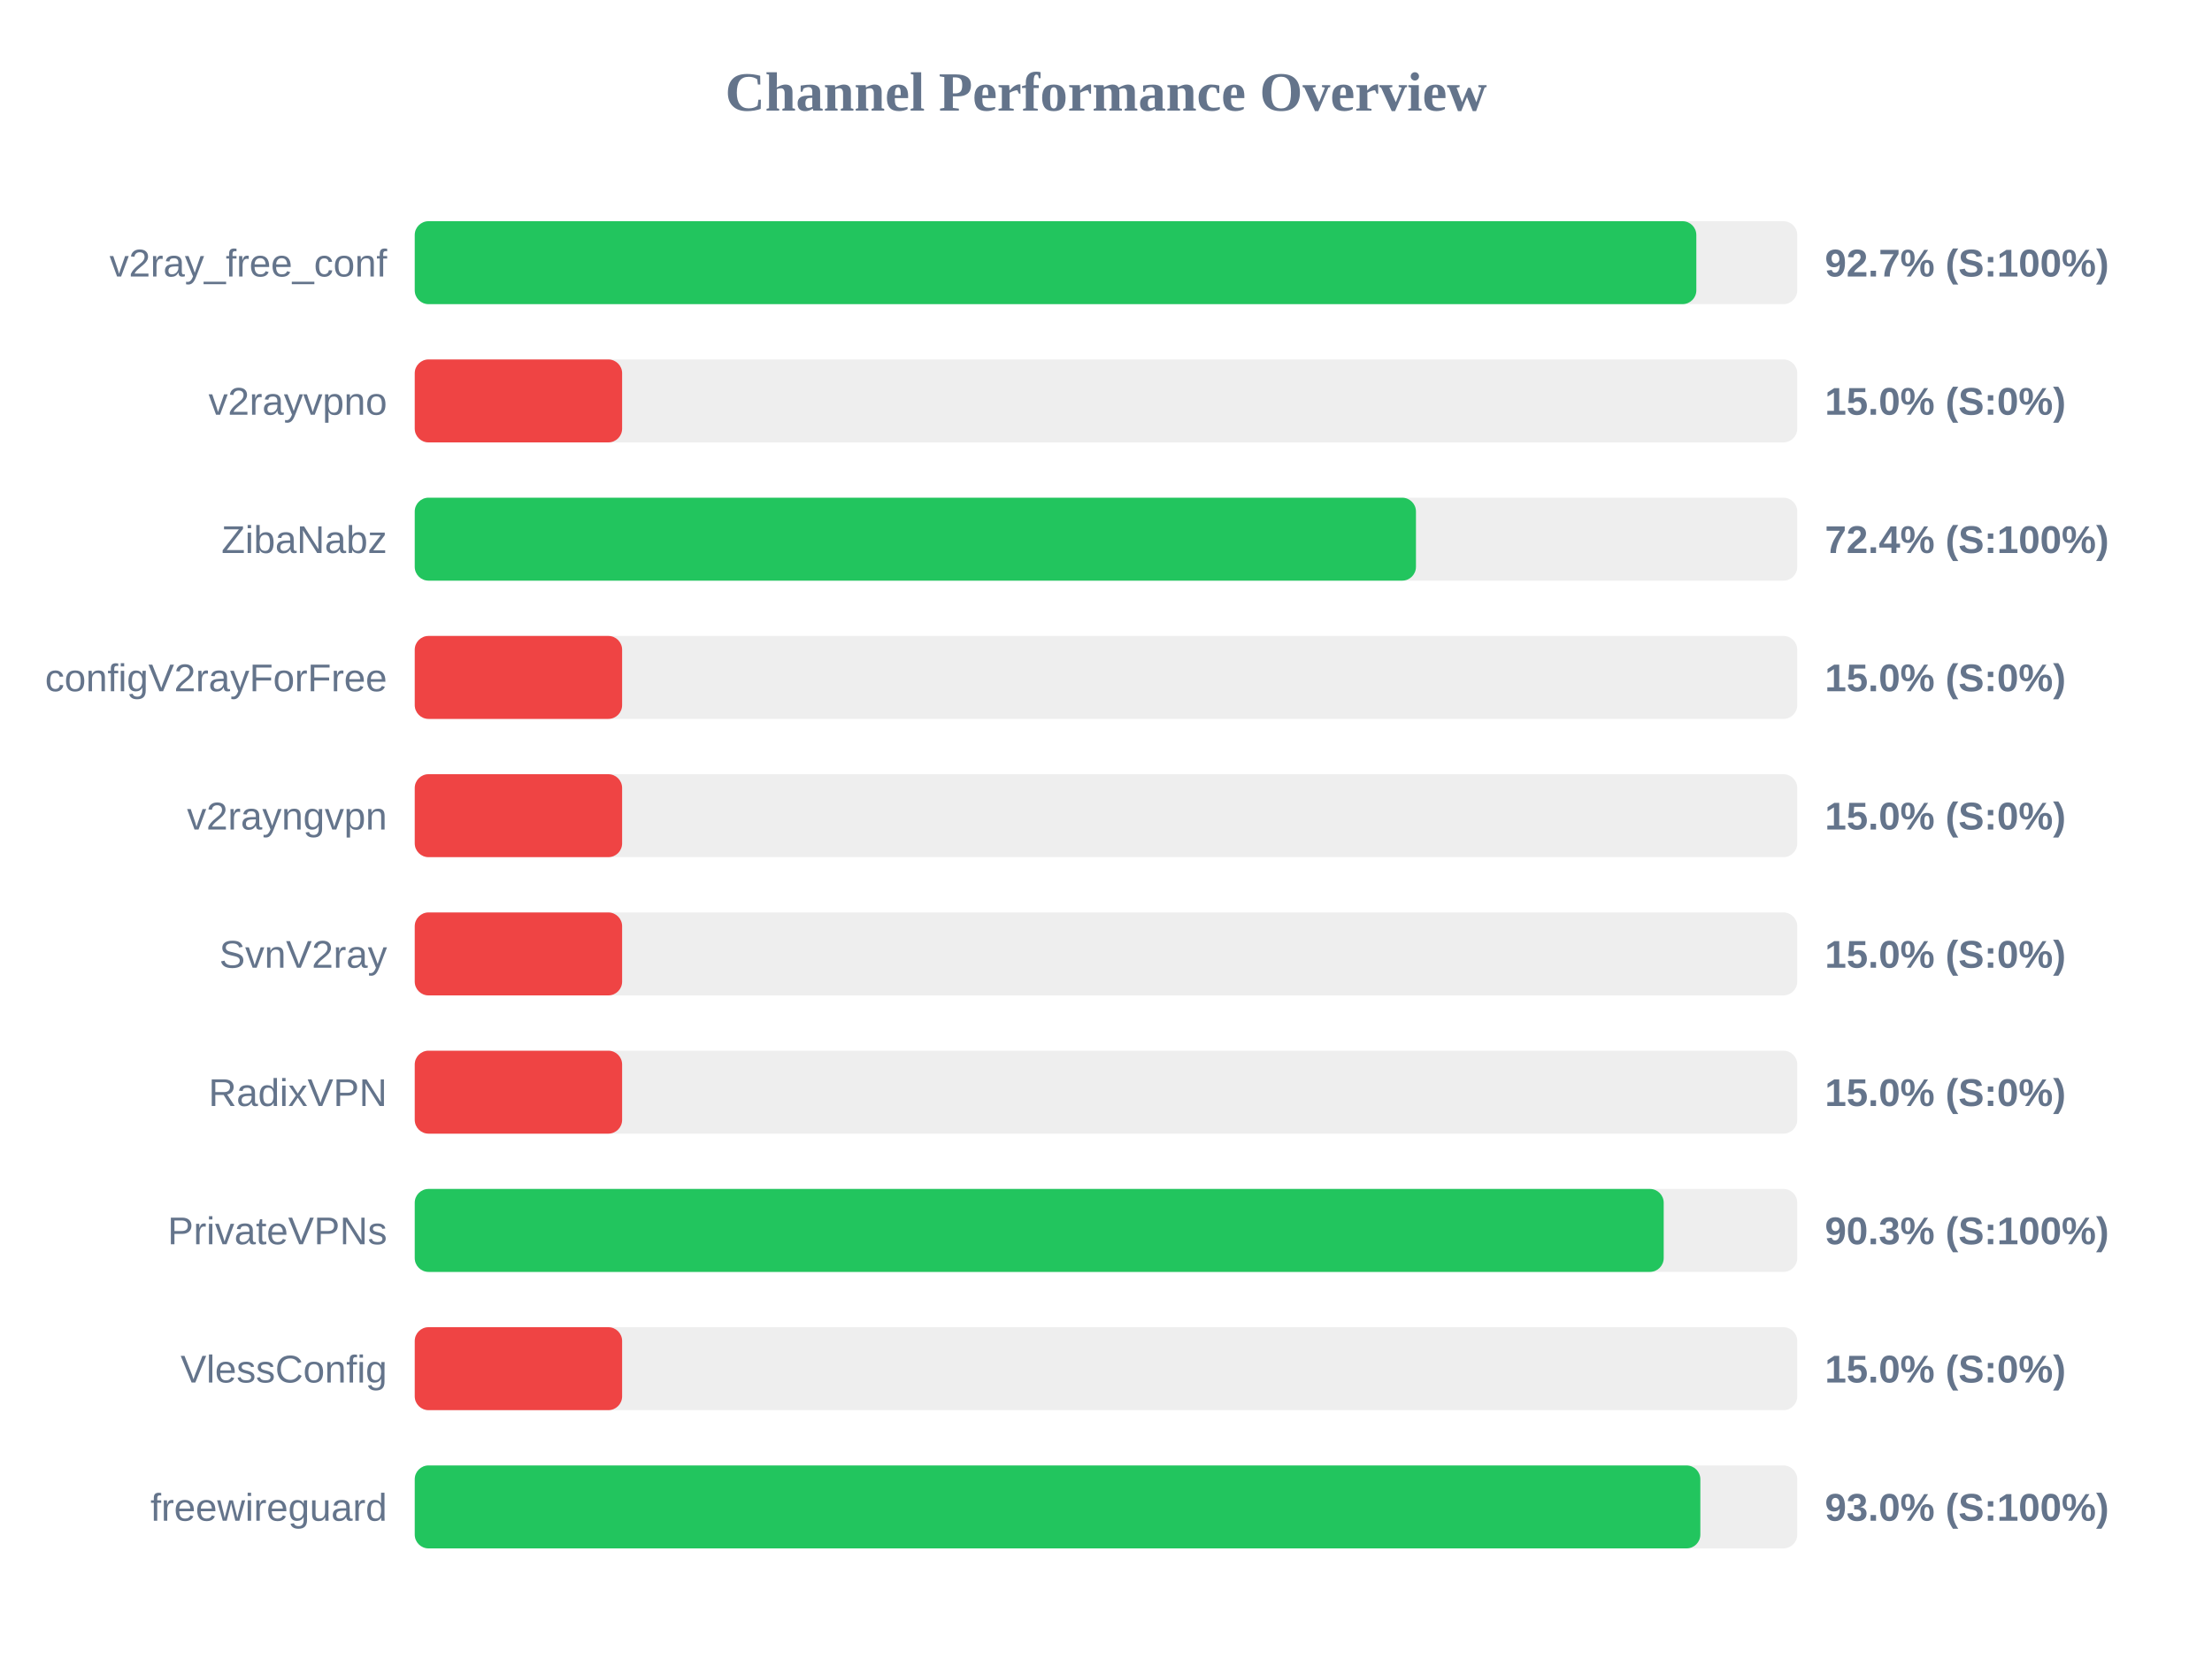
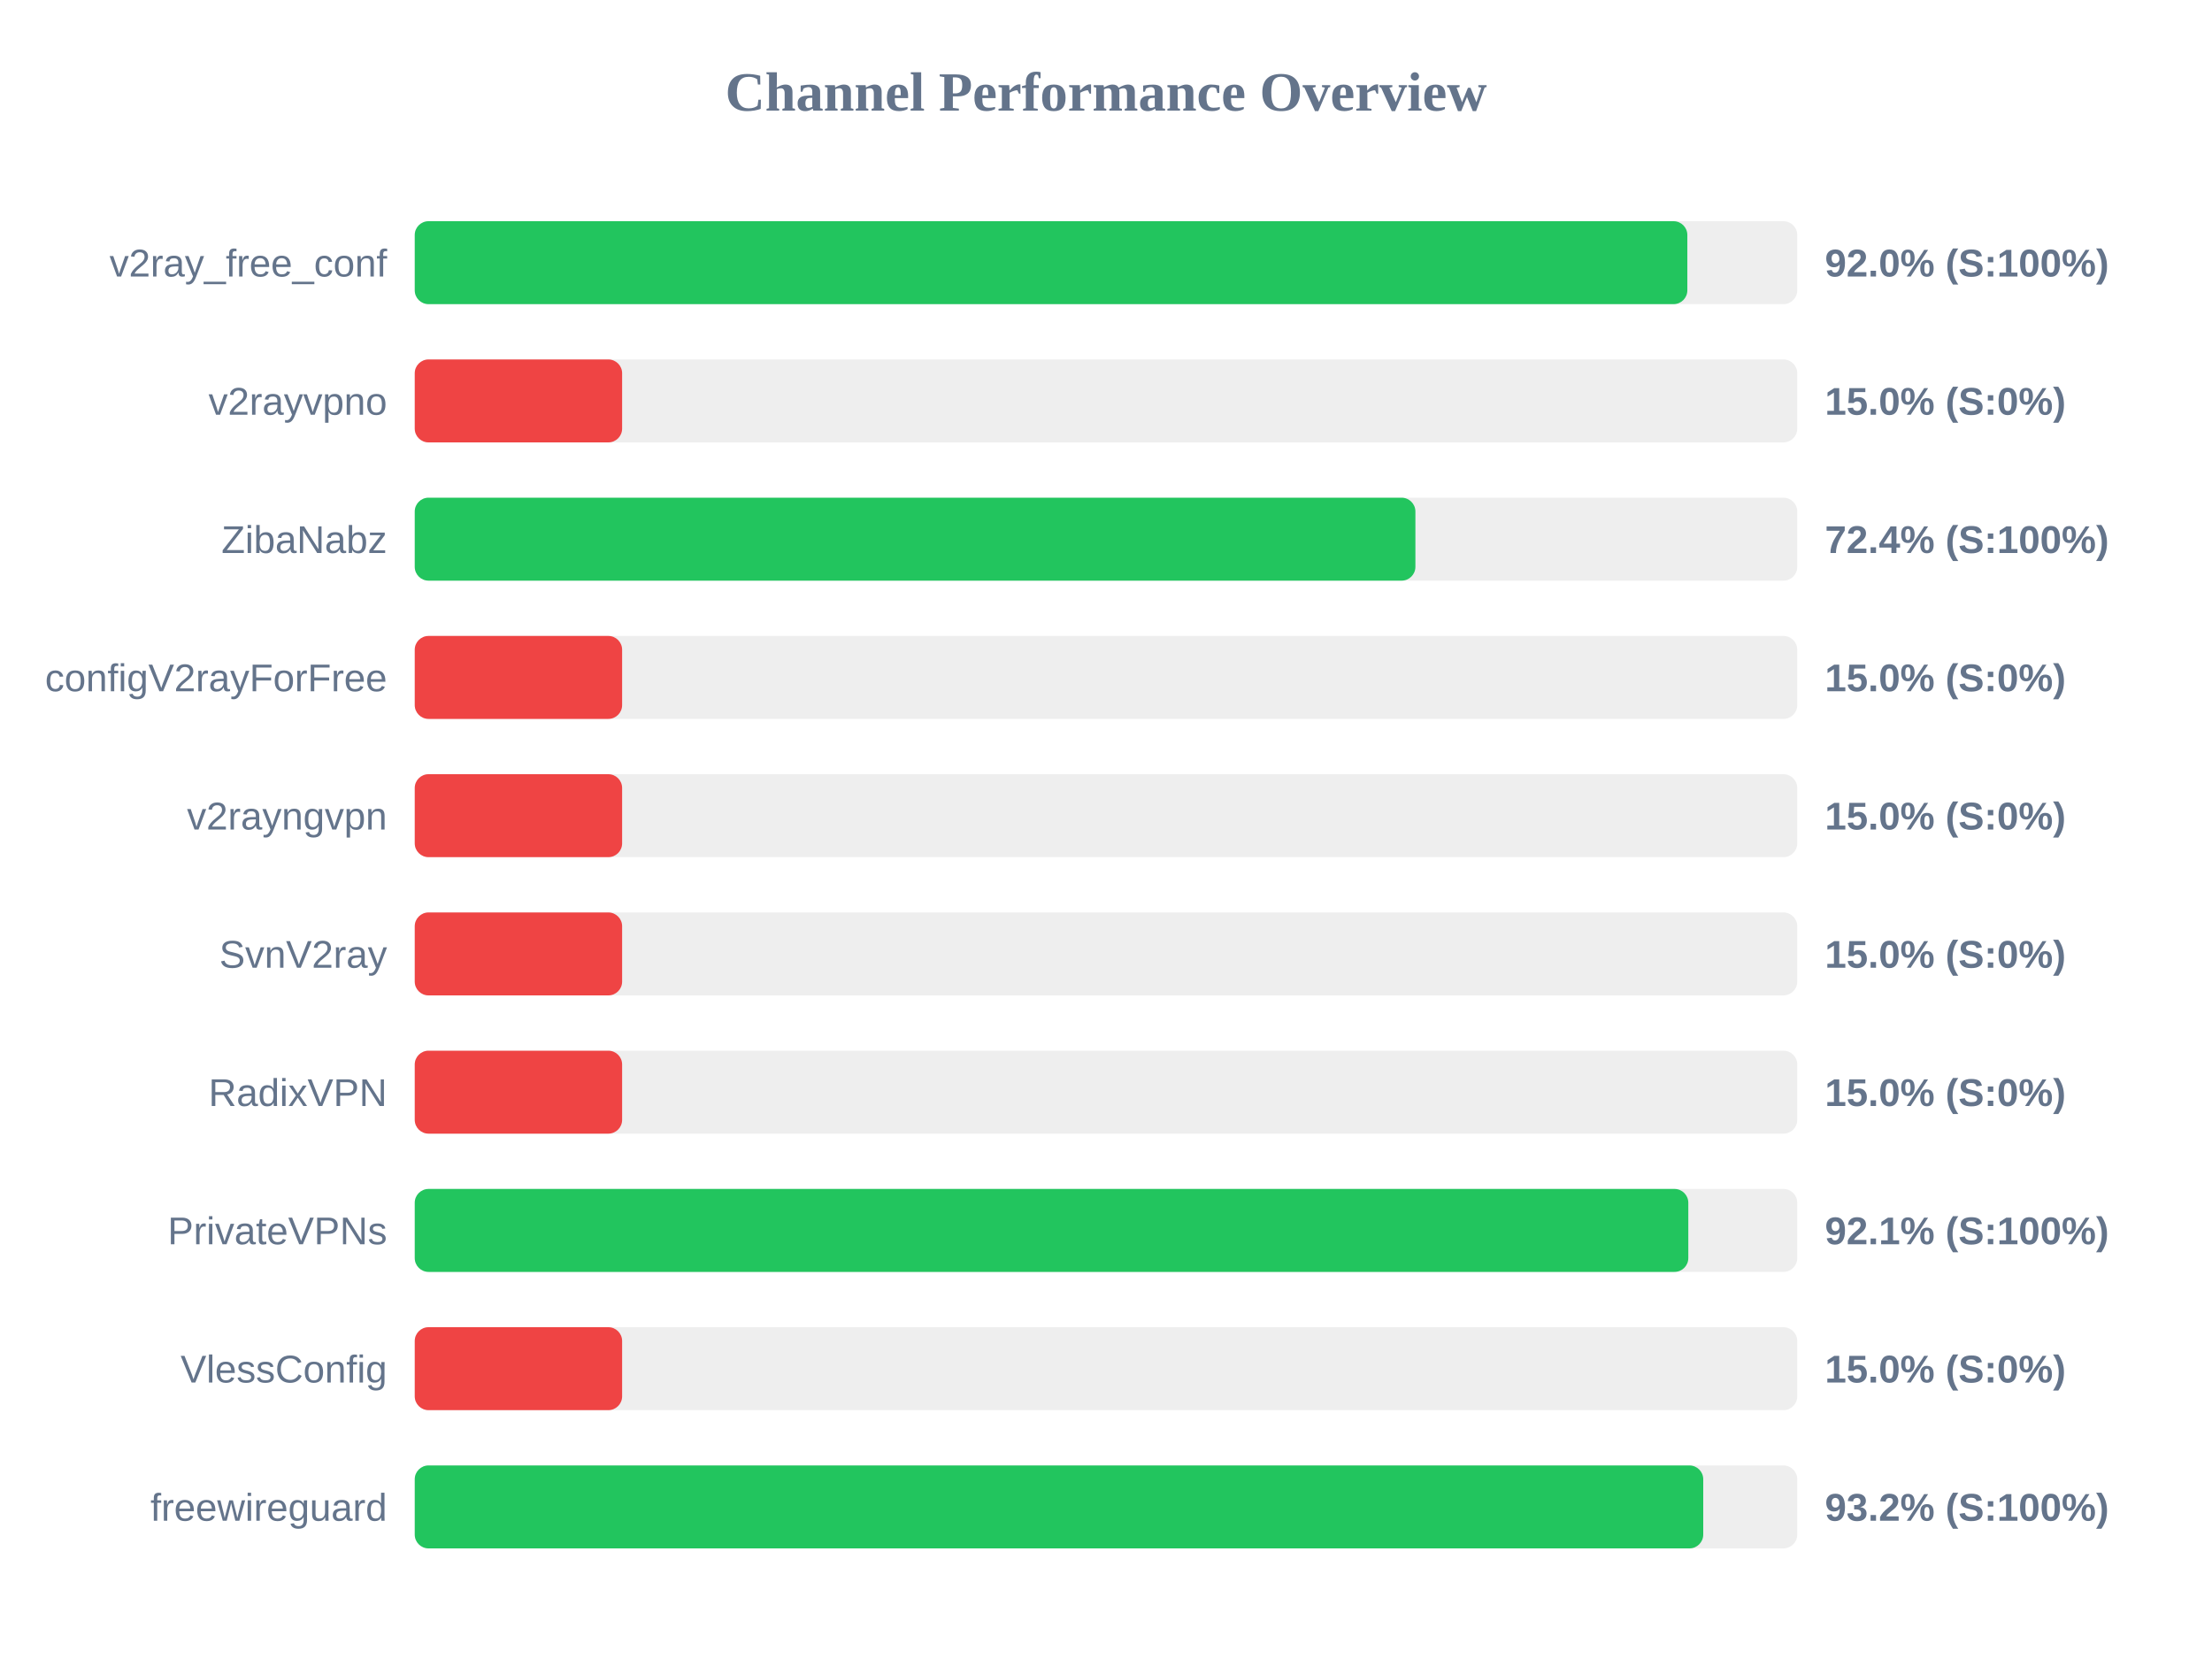
<svg xmlns="http://www.w3.org/2000/svg" width="800" height="600" version="1.1">
  <style>
        .row { font: 14px Arial; fill: #64748b; }
        .score { font: bold 14px Arial; fill: #64748b; }
    </style>
  <text x="400" y="40" text-anchor="middle" font-size="20px" font-weight="bold" fill="#64748b">Channel Performance Overview</text>
  <rect x="150" y="80" width="500" height="30" fill="#eee" rx="5" />
-   <rect x="150" y="80" width="463.5" height="30" fill="#22c55e" rx="5" />
+   <rect x="150" y="80" width="460.25" height="30" fill="#22c55e" rx="5" />
  <text x="140" y="100" text-anchor="end" class="row">v2ray_free_conf</text>
-   <text x="660" y="100" text-anchor="start" class="score">92.7% (S:100%)</text>
+   <text x="660" y="100" text-anchor="start" class="score">92.0% (S:100%)</text>
  <rect x="150" y="130" width="500" height="30" fill="#eee" rx="5" />
  <rect x="150" y="130" width="75.0" height="30" fill="#ef4444" rx="5" />
  <text x="140" y="150" text-anchor="end" class="row">v2rayvpno</text>
  <text x="660" y="150" text-anchor="start" class="score">15.0% (S:0%)</text>
  <rect x="150" y="180" width="500" height="30" fill="#eee" rx="5" />
-   <rect x="150" y="180" width="362.1" height="30" fill="#22c55e" rx="5" />
+   <rect x="150" y="180" width="361.9" height="30" fill="#22c55e" rx="5" />
  <text x="140" y="200" text-anchor="end" class="row">ZibaNabz</text>
  <text x="660" y="200" text-anchor="start" class="score">72.4% (S:100%)</text>
  <rect x="150" y="230" width="500" height="30" fill="#eee" rx="5" />
  <rect x="150" y="230" width="75.0" height="30" fill="#ef4444" rx="5" />
  <text x="140" y="250" text-anchor="end" class="row">configV2rayForFree</text>
  <text x="660" y="250" text-anchor="start" class="score">15.0% (S:0%)</text>
  <rect x="150" y="280" width="500" height="30" fill="#eee" rx="5" />
  <rect x="150" y="280" width="75.0" height="30" fill="#ef4444" rx="5" />
  <text x="140" y="300" text-anchor="end" class="row">v2rayngvpn</text>
  <text x="660" y="300" text-anchor="start" class="score">15.0% (S:0%)</text>
  <rect x="150" y="330" width="500" height="30" fill="#eee" rx="5" />
  <rect x="150" y="330" width="75.0" height="30" fill="#ef4444" rx="5" />
  <text x="140" y="350" text-anchor="end" class="row">SvnV2ray</text>
  <text x="660" y="350" text-anchor="start" class="score">15.0% (S:0%)</text>
  <rect x="150" y="380" width="500" height="30" fill="#eee" rx="5" />
  <rect x="150" y="380" width="75.0" height="30" fill="#ef4444" rx="5" />
  <text x="140" y="400" text-anchor="end" class="row">RadixVPN</text>
  <text x="660" y="400" text-anchor="start" class="score">15.0% (S:0%)</text>
  <rect x="150" y="430" width="500" height="30" fill="#eee" rx="5" />
-   <rect x="150" y="430" width="451.7" height="30" fill="#22c55e" rx="5" />
+   <rect x="150" y="430" width="460.6" height="30" fill="#22c55e" rx="5" />
  <text x="140" y="450" text-anchor="end" class="row">PrivateVPNs</text>
-   <text x="660" y="450" text-anchor="start" class="score">90.3% (S:100%)</text>
+   <text x="660" y="450" text-anchor="start" class="score">92.1% (S:100%)</text>
  <rect x="150" y="480" width="500" height="30" fill="#eee" rx="5" />
  <rect x="150" y="480" width="75.0" height="30" fill="#ef4444" rx="5" />
  <text x="140" y="500" text-anchor="end" class="row">VlessConfig</text>
  <text x="660" y="500" text-anchor="start" class="score">15.0% (S:0%)</text>
  <rect x="150" y="530" width="500" height="30" fill="#eee" rx="5" />
-   <rect x="150" y="530" width="464.95" height="30" fill="#22c55e" rx="5" />
+   <rect x="150" y="530" width="466.0" height="30" fill="#22c55e" rx="5" />
  <text x="140" y="550" text-anchor="end" class="row">freewireguard</text>
-   <text x="660" y="550" text-anchor="start" class="score">93.0% (S:100%)</text>
+   <text x="660" y="550" text-anchor="start" class="score">93.2% (S:100%)</text>
</svg>
